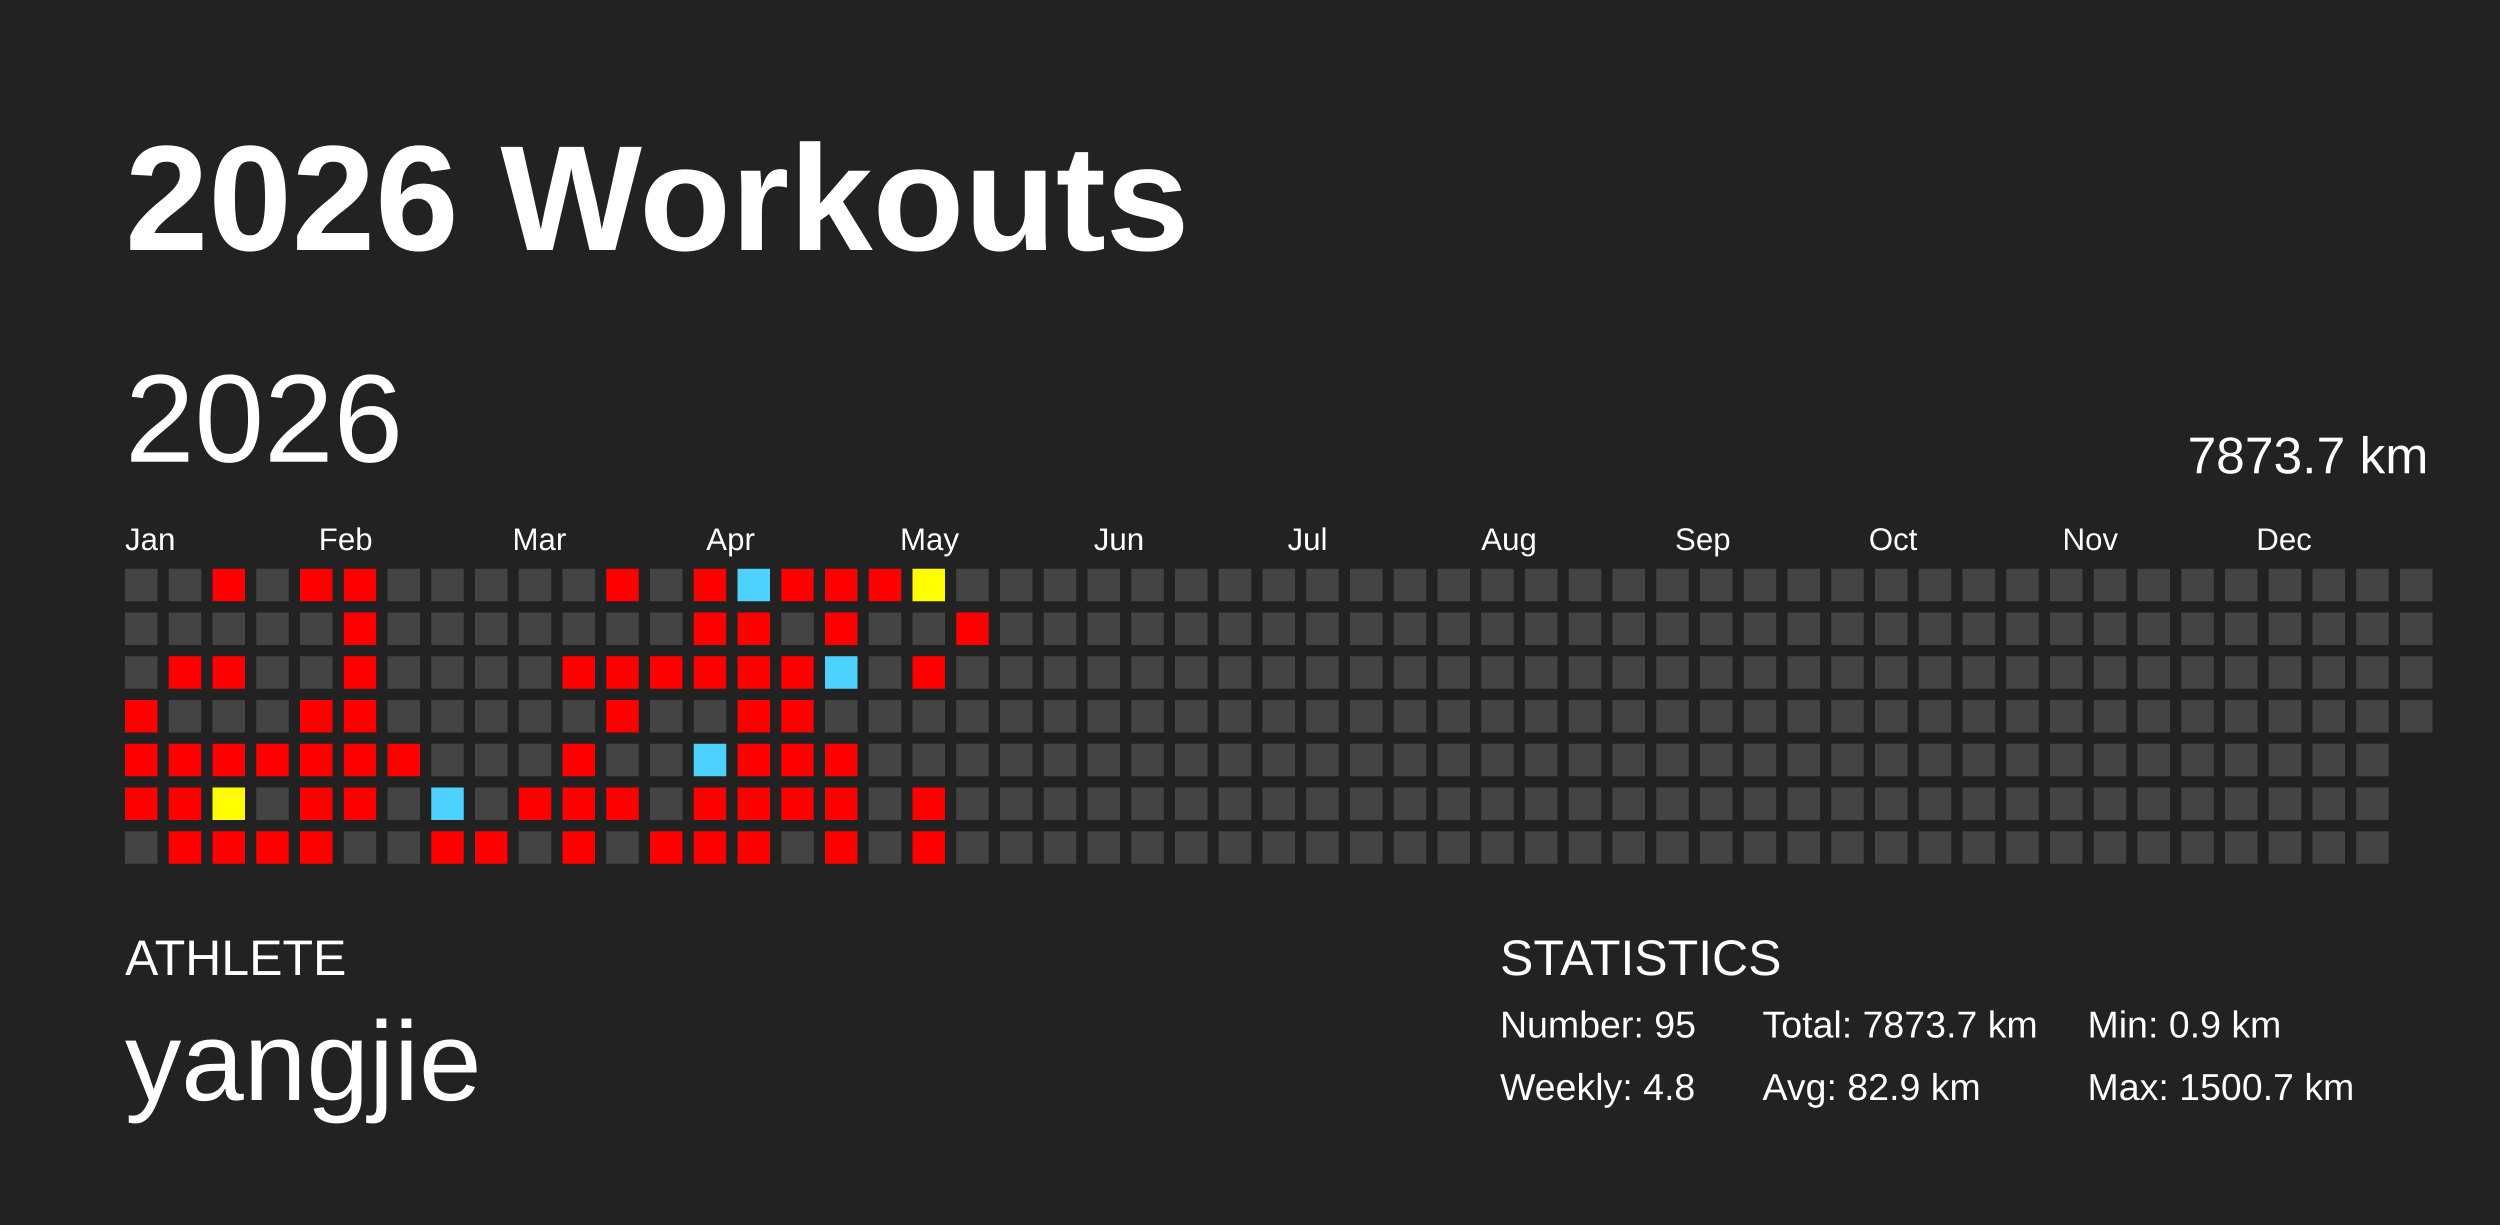
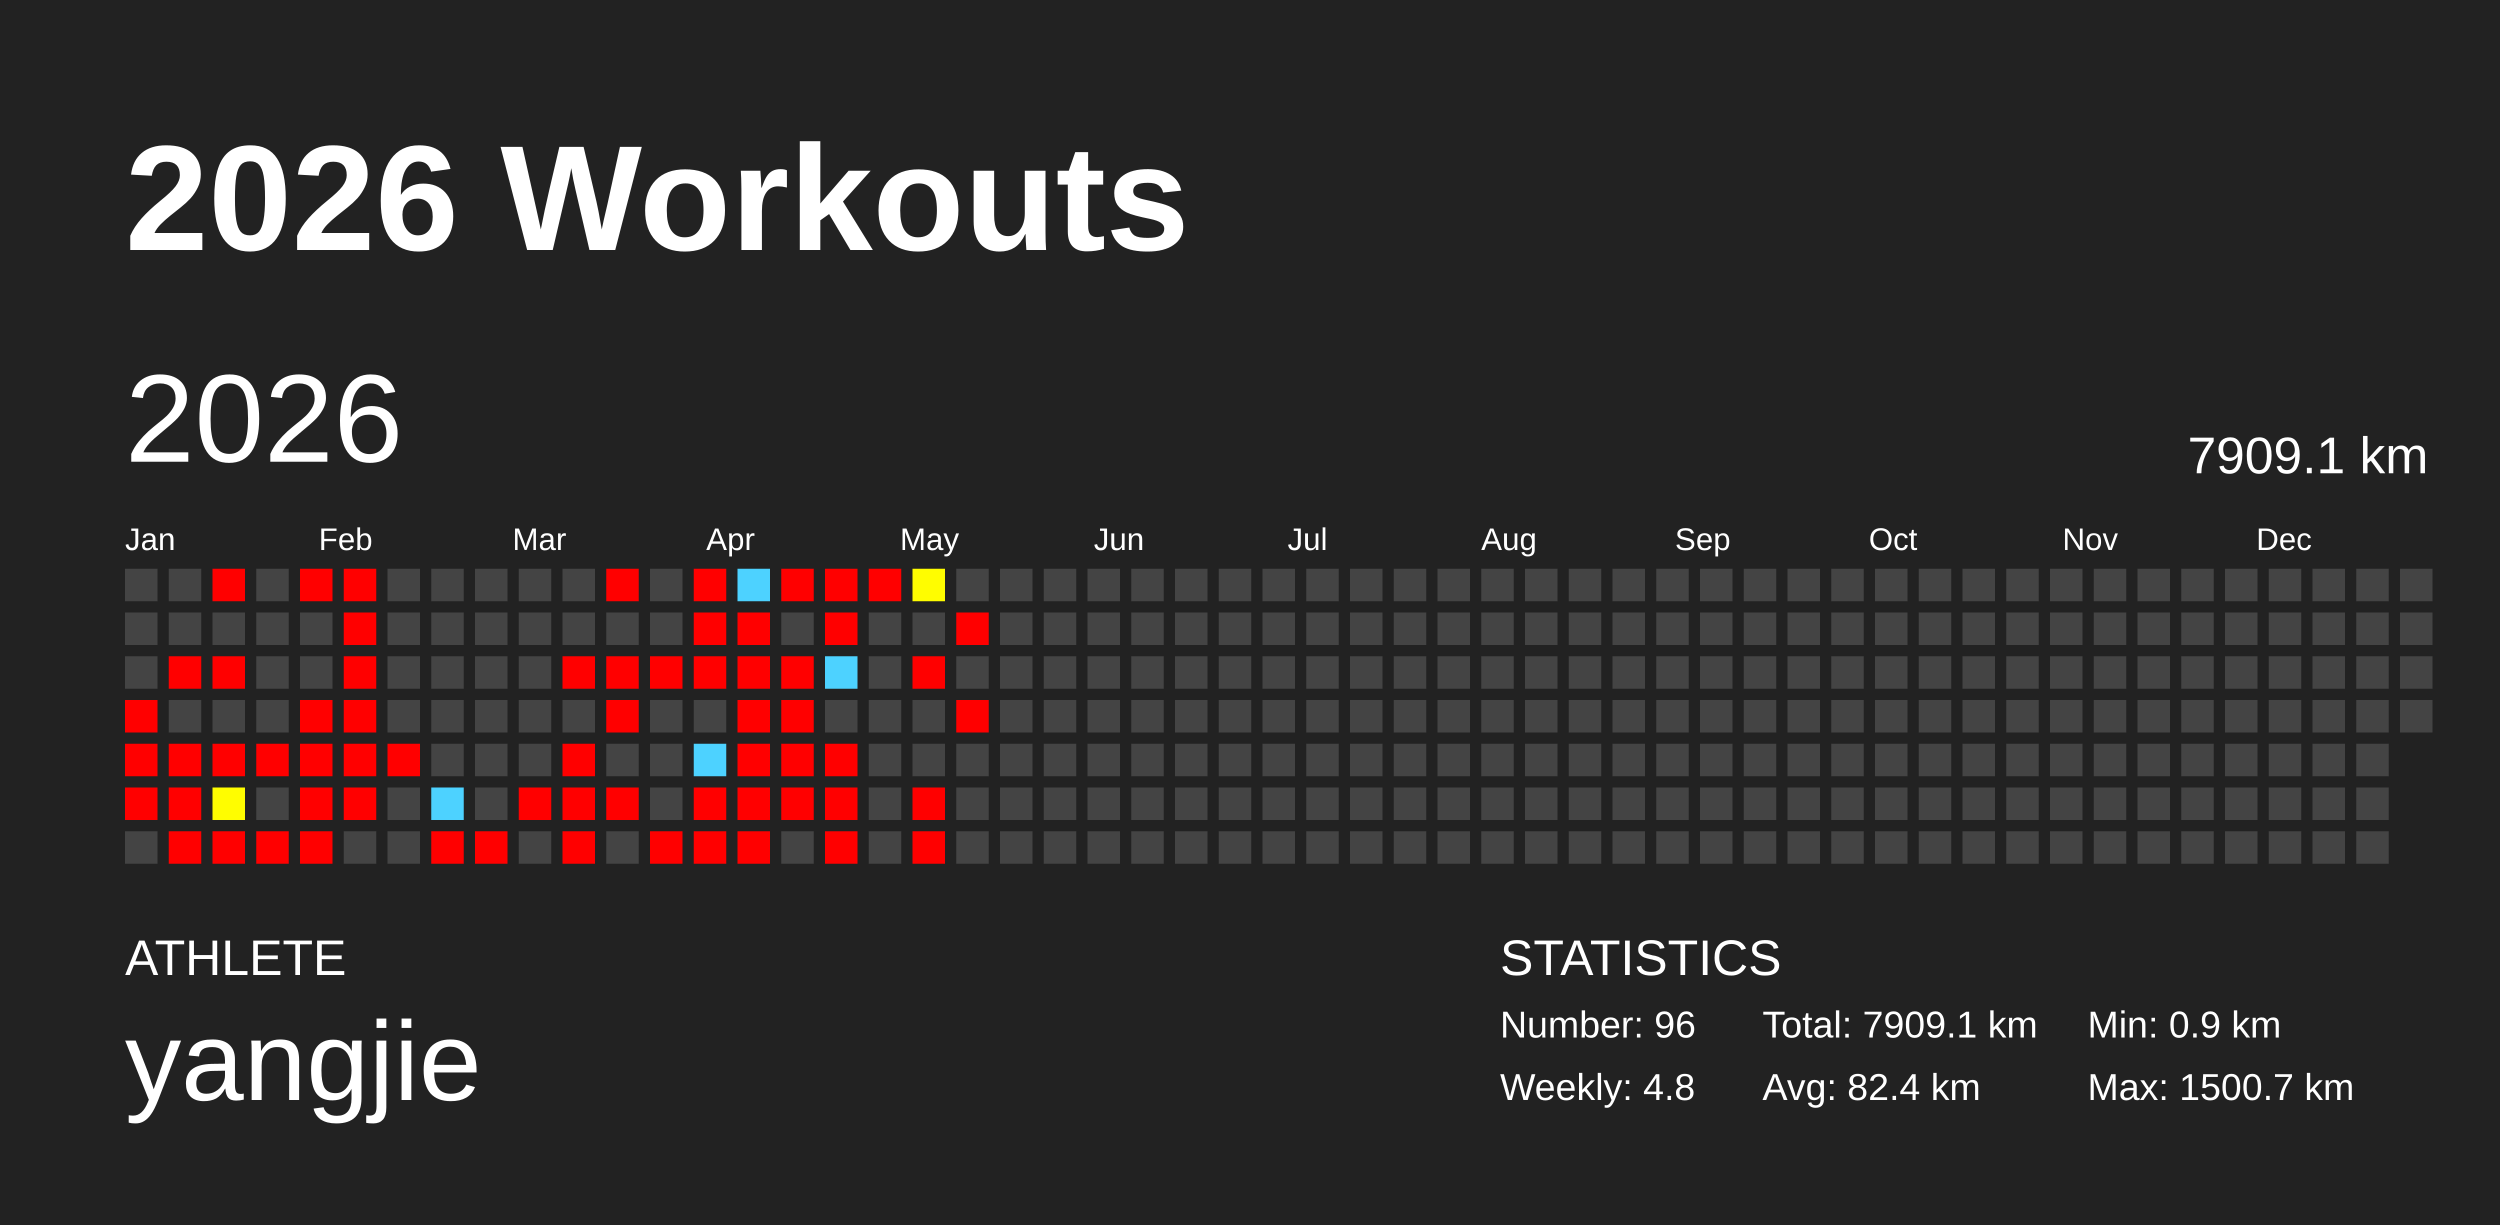
<svg xmlns="http://www.w3.org/2000/svg" baseProfile="full" height="98mm" version="1.1" viewBox="0,0,200,98" width="200mm">
  <defs />
  <rect fill="#222222" height="98" width="200" x="0" y="0" />
  <text fill="#FFFFFF" style="font-size:12px; font-family:Arial; font-weight:bold;" x="10" y="20">2026 Workouts</text>
  <text fill="#FFFFFF" style="font-size:4px; font-family:Arial" x="10" y="78">ATHLETE</text>
  <text fill="#FFFFFF" style="font-size:9px; font-family:Arial" x="10" y="88">yangjie</text>
  <text fill="#FFFFFF" style="font-size:4px; font-family:Arial" x="120" y="78">STATISTICS</text>
-   <text fill="#FFFFFF" style="font-size:3px; font-family:Arial" x="120" y="83">Number: 95</text>
+   <text fill="#FFFFFF" style="font-size:3px; font-family:Arial" x="120" y="83">Number: 96</text>
  <text fill="#FFFFFF" style="font-size:3px; font-family:Arial" x="120" y="88">Weekly: 4.8</text>
-   <text fill="#FFFFFF" style="font-size:3px; font-family:Arial" x="141" y="83">Total: 7873.7 km</text>
-   <text fill="#FFFFFF" style="font-size:3px; font-family:Arial" x="141" y="88">Avg: 82.9 km</text>
+   <text fill="#FFFFFF" style="font-size:3px; font-family:Arial" x="141" y="83">Total: 7909.1 km</text>
+   <text fill="#FFFFFF" style="font-size:3px; font-family:Arial" x="141" y="88">Avg: 82.4 km</text>
  <text fill="#FFFFFF" style="font-size:3px; font-family:Arial" x="167" y="83">Min: 0.9 km</text>
  <text fill="#FFFFFF" style="font-size:3px; font-family:Arial" x="167" y="88">Max: 1500.7 km</text>
  <text dominant-baseline="hanging" fill="#FFFFFF" style="font-size:10.0px; font-family:Arial;" x="10" y="30">2026</text>
-   <text dominant-baseline="hanging" fill="#FFFFFF" style="font-size:4.125px; font-family:Arial;" x="175" y="35">7873.7 km</text>
+   <text dominant-baseline="hanging" fill="#FFFFFF" style="font-size:4.125px; font-family:Arial;" x="175" y="35">7909.1 km</text>
  <text fill="#FFFFFF" style="font-size:2.5px; font-family:Arial" x="10.0" y="44">Jan</text>
  <text fill="#FFFFFF" style="font-size:2.5px; font-family:Arial" x="25.5" y="44">Feb</text>
  <text fill="#FFFFFF" style="font-size:2.5px; font-family:Arial" x="41.0" y="44">Mar</text>
  <text fill="#FFFFFF" style="font-size:2.5px; font-family:Arial" x="56.5" y="44">Apr</text>
  <text fill="#FFFFFF" style="font-size:2.5px; font-family:Arial" x="72.0" y="44">May</text>
  <text fill="#FFFFFF" style="font-size:2.5px; font-family:Arial" x="87.5" y="44">Jun</text>
  <text fill="#FFFFFF" style="font-size:2.5px; font-family:Arial" x="103.0" y="44">Jul</text>
  <text fill="#FFFFFF" style="font-size:2.5px; font-family:Arial" x="118.5" y="44">Aug</text>
  <text fill="#FFFFFF" style="font-size:2.5px; font-family:Arial" x="134.0" y="44">Sep</text>
  <text fill="#FFFFFF" style="font-size:2.5px; font-family:Arial" x="149.5" y="44">Oct</text>
  <text fill="#FFFFFF" style="font-size:2.5px; font-family:Arial" x="165.0" y="44">Nov</text>
  <text fill="#FFFFFF" style="font-size:2.5px; font-family:Arial" x="180.5" y="44">Dec</text>
  <rect fill="#444444" height="2.6" width="2.6" x="10.0" y="45.5" />
  <rect fill="#444444" height="2.6" width="2.6" x="10.0" y="49.0" />
  <rect fill="#444444" height="2.6" width="2.6" x="10.0" y="52.5" />
  <rect fill="red" height="2.6" width="2.6" x="10.0" y="56.0" />
  <rect fill="red" height="2.6" width="2.6" x="10.0" y="59.5" />
  <rect fill="red" height="2.6" width="2.6" x="10.0" y="63.0" />
  <rect fill="#444444" height="2.6" width="2.6" x="10.0" y="66.5" />
  <rect fill="#444444" height="2.6" width="2.6" x="13.5" y="45.5" />
  <rect fill="#444444" height="2.6" width="2.6" x="13.5" y="49.0" />
  <rect fill="red" height="2.6" width="2.6" x="13.5" y="52.5" />
  <rect fill="#444444" height="2.6" width="2.6" x="13.5" y="56.0" />
  <rect fill="red" height="2.6" width="2.6" x="13.5" y="59.5" />
  <rect fill="red" height="2.6" width="2.6" x="13.5" y="63.0" />
  <rect fill="red" height="2.6" width="2.6" x="13.5" y="66.5" />
  <rect fill="red" height="2.6" width="2.6" x="17.0" y="45.5" />
  <rect fill="#444444" height="2.6" width="2.6" x="17.0" y="49.0" />
  <rect fill="red" height="2.6" width="2.6" x="17.0" y="52.5" />
  <rect fill="#444444" height="2.6" width="2.6" x="17.0" y="56.0" />
  <rect fill="red" height="2.6" width="2.6" x="17.0" y="59.5" />
  <rect fill="#fffd00" height="2.6" width="2.6" x="17.0" y="63.0" />
  <rect fill="red" height="2.6" width="2.6" x="17.0" y="66.5" />
  <rect fill="#444444" height="2.6" width="2.6" x="20.5" y="45.5" />
  <rect fill="#444444" height="2.6" width="2.6" x="20.5" y="49.0" />
  <rect fill="#444444" height="2.6" width="2.6" x="20.5" y="52.5" />
  <rect fill="#444444" height="2.6" width="2.6" x="20.5" y="56.0" />
  <rect fill="red" height="2.6" width="2.6" x="20.5" y="59.5" />
  <rect fill="#444444" height="2.6" width="2.6" x="20.5" y="63.0" />
  <rect fill="red" height="2.6" width="2.6" x="20.5" y="66.5" />
  <rect fill="red" height="2.6" width="2.6" x="24.0" y="45.5" />
  <rect fill="#444444" height="2.6" width="2.6" x="24.0" y="49.0" />
  <rect fill="#444444" height="2.6" width="2.6" x="24.0" y="52.5" />
  <rect fill="red" height="2.6" width="2.6" x="24.0" y="56.0" />
  <rect fill="red" height="2.6" width="2.6" x="24.0" y="59.5" />
  <rect fill="red" height="2.6" width="2.6" x="24.0" y="63.0" />
  <rect fill="red" height="2.6" width="2.6" x="24.0" y="66.5" />
  <rect fill="red" height="2.6" width="2.6" x="27.5" y="45.5" />
  <rect fill="red" height="2.6" width="2.6" x="27.5" y="49.0" />
  <rect fill="red" height="2.6" width="2.6" x="27.5" y="52.5" />
  <rect fill="red" height="2.6" width="2.6" x="27.5" y="56.0" />
  <rect fill="red" height="2.6" width="2.6" x="27.5" y="59.5" />
  <rect fill="red" height="2.6" width="2.6" x="27.5" y="63.0" />
  <rect fill="#444444" height="2.6" width="2.6" x="27.5" y="66.5" />
  <rect fill="#444444" height="2.6" width="2.6" x="31.0" y="45.5" />
  <rect fill="#444444" height="2.6" width="2.6" x="31.0" y="49.0" />
  <rect fill="#444444" height="2.6" width="2.6" x="31.0" y="52.5" />
  <rect fill="#444444" height="2.6" width="2.6" x="31.0" y="56.0" />
  <rect fill="red" height="2.6" width="2.6" x="31.0" y="59.5" />
  <rect fill="#444444" height="2.6" width="2.6" x="31.0" y="63.0" />
  <rect fill="#444444" height="2.6" width="2.6" x="31.0" y="66.5" />
  <rect fill="#444444" height="2.6" width="2.6" x="34.5" y="45.5" />
  <rect fill="#444444" height="2.6" width="2.6" x="34.5" y="49.0" />
  <rect fill="#444444" height="2.6" width="2.6" x="34.5" y="52.5" />
  <rect fill="#444444" height="2.6" width="2.6" x="34.5" y="56.0" />
  <rect fill="#444444" height="2.6" width="2.6" x="34.5" y="59.5" />
  <rect fill="#4dd2ff" height="2.6" width="2.6" x="34.5" y="63.0" />
  <rect fill="red" height="2.6" width="2.6" x="34.5" y="66.5" />
  <rect fill="#444444" height="2.6" width="2.6" x="38.0" y="45.5" />
  <rect fill="#444444" height="2.6" width="2.6" x="38.0" y="49.0" />
  <rect fill="#444444" height="2.6" width="2.6" x="38.0" y="52.5" />
  <rect fill="#444444" height="2.6" width="2.6" x="38.0" y="56.0" />
  <rect fill="#444444" height="2.6" width="2.6" x="38.0" y="59.5" />
  <rect fill="#444444" height="2.6" width="2.6" x="38.0" y="63.0" />
  <rect fill="red" height="2.6" width="2.6" x="38.0" y="66.5" />
  <rect fill="#444444" height="2.6" width="2.6" x="41.5" y="45.5" />
  <rect fill="#444444" height="2.6" width="2.6" x="41.5" y="49.0" />
  <rect fill="#444444" height="2.6" width="2.6" x="41.5" y="52.5" />
  <rect fill="#444444" height="2.6" width="2.6" x="41.5" y="56.0" />
  <rect fill="#444444" height="2.6" width="2.6" x="41.5" y="59.5" />
  <rect fill="red" height="2.6" width="2.6" x="41.5" y="63.0" />
  <rect fill="#444444" height="2.6" width="2.6" x="41.5" y="66.5" />
  <rect fill="#444444" height="2.6" width="2.6" x="45.0" y="45.5" />
  <rect fill="#444444" height="2.6" width="2.6" x="45.0" y="49.0" />
  <rect fill="red" height="2.6" width="2.6" x="45.0" y="52.5" />
  <rect fill="#444444" height="2.6" width="2.6" x="45.0" y="56.0" />
  <rect fill="red" height="2.6" width="2.6" x="45.0" y="59.5" />
  <rect fill="red" height="2.6" width="2.6" x="45.0" y="63.0" />
  <rect fill="red" height="2.6" width="2.6" x="45.0" y="66.5" />
  <rect fill="red" height="2.6" width="2.6" x="48.5" y="45.5" />
  <rect fill="#444444" height="2.6" width="2.6" x="48.5" y="49.0" />
  <rect fill="red" height="2.6" width="2.6" x="48.5" y="52.5" />
  <rect fill="red" height="2.6" width="2.6" x="48.5" y="56.0" />
  <rect fill="#444444" height="2.6" width="2.6" x="48.5" y="59.5" />
  <rect fill="red" height="2.6" width="2.6" x="48.5" y="63.0" />
  <rect fill="#444444" height="2.6" width="2.6" x="48.5" y="66.5" />
  <rect fill="#444444" height="2.6" width="2.6" x="52.0" y="45.5" />
  <rect fill="#444444" height="2.6" width="2.6" x="52.0" y="49.0" />
  <rect fill="red" height="2.6" width="2.6" x="52.0" y="52.5" />
  <rect fill="#444444" height="2.6" width="2.6" x="52.0" y="56.0" />
  <rect fill="#444444" height="2.6" width="2.6" x="52.0" y="59.5" />
  <rect fill="#444444" height="2.6" width="2.6" x="52.0" y="63.0" />
  <rect fill="red" height="2.6" width="2.6" x="52.0" y="66.5" />
  <rect fill="red" height="2.6" width="2.6" x="55.5" y="45.5" />
  <rect fill="red" height="2.6" width="2.6" x="55.5" y="49.0" />
  <rect fill="red" height="2.6" width="2.6" x="55.5" y="52.5" />
  <rect fill="#444444" height="2.6" width="2.6" x="55.5" y="56.0" />
  <rect fill="#4dd2ff" height="2.6" width="2.6" x="55.5" y="59.5" />
  <rect fill="red" height="2.6" width="2.6" x="55.5" y="63.0" />
  <rect fill="red" height="2.6" width="2.6" x="55.5" y="66.5" />
  <rect fill="#4dd2ff" height="2.6" width="2.6" x="59.0" y="45.5" />
  <rect fill="red" height="2.6" width="2.6" x="59.0" y="49.0" />
  <rect fill="red" height="2.6" width="2.6" x="59.0" y="52.5" />
  <rect fill="red" height="2.6" width="2.6" x="59.0" y="56.0" />
  <rect fill="red" height="2.6" width="2.6" x="59.0" y="59.5" />
  <rect fill="red" height="2.6" width="2.6" x="59.0" y="63.0" />
  <rect fill="red" height="2.6" width="2.6" x="59.0" y="66.5" />
  <rect fill="red" height="2.6" width="2.6" x="62.5" y="45.5" />
  <rect fill="#444444" height="2.6" width="2.6" x="62.5" y="49.0" />
  <rect fill="red" height="2.6" width="2.6" x="62.5" y="52.5" />
  <rect fill="red" height="2.6" width="2.6" x="62.5" y="56.0" />
  <rect fill="red" height="2.6" width="2.6" x="62.5" y="59.5" />
  <rect fill="red" height="2.6" width="2.6" x="62.5" y="63.0" />
  <rect fill="#444444" height="2.6" width="2.6" x="62.5" y="66.5" />
  <rect fill="red" height="2.6" width="2.6" x="66.0" y="45.5" />
  <rect fill="red" height="2.6" width="2.6" x="66.0" y="49.0" />
  <rect fill="#4dd2ff" height="2.6" width="2.6" x="66.0" y="52.5" />
  <rect fill="#444444" height="2.6" width="2.6" x="66.0" y="56.0" />
  <rect fill="red" height="2.6" width="2.6" x="66.0" y="59.5" />
  <rect fill="red" height="2.6" width="2.6" x="66.0" y="63.0" />
  <rect fill="red" height="2.6" width="2.6" x="66.0" y="66.5" />
  <rect fill="red" height="2.6" width="2.6" x="69.5" y="45.5" />
  <rect fill="#444444" height="2.6" width="2.6" x="69.5" y="49.0" />
  <rect fill="#444444" height="2.6" width="2.6" x="69.5" y="52.5" />
  <rect fill="#444444" height="2.6" width="2.6" x="69.5" y="56.0" />
  <rect fill="#444444" height="2.6" width="2.6" x="69.5" y="59.5" />
  <rect fill="#444444" height="2.6" width="2.6" x="69.5" y="63.0" />
  <rect fill="#444444" height="2.6" width="2.6" x="69.5" y="66.5" />
  <rect fill="#fffd00" height="2.6" width="2.6" x="73.0" y="45.5" />
  <rect fill="#444444" height="2.6" width="2.6" x="73.0" y="49.0" />
  <rect fill="red" height="2.6" width="2.6" x="73.0" y="52.5" />
  <rect fill="#444444" height="2.6" width="2.6" x="73.0" y="56.0" />
  <rect fill="#444444" height="2.6" width="2.6" x="73.0" y="59.5" />
  <rect fill="red" height="2.6" width="2.6" x="73.0" y="63.0" />
  <rect fill="red" height="2.6" width="2.6" x="73.0" y="66.5" />
  <rect fill="#444444" height="2.6" width="2.6" x="76.5" y="45.5" />
  <rect fill="red" height="2.6" width="2.6" x="76.5" y="49.0" />
  <rect fill="#444444" height="2.6" width="2.6" x="76.5" y="52.5" />
-   <rect fill="#444444" height="2.6" width="2.6" x="76.5" y="56.0" />
+   <rect fill="red" height="2.6" width="2.6" x="76.5" y="56.0" />
  <rect fill="#444444" height="2.6" width="2.6" x="76.5" y="59.5" />
  <rect fill="#444444" height="2.6" width="2.6" x="76.5" y="63.0" />
  <rect fill="#444444" height="2.6" width="2.6" x="76.5" y="66.5" />
  <rect fill="#444444" height="2.6" width="2.6" x="80.0" y="45.5" />
  <rect fill="#444444" height="2.6" width="2.6" x="80.0" y="49.0" />
  <rect fill="#444444" height="2.6" width="2.6" x="80.0" y="52.5" />
  <rect fill="#444444" height="2.6" width="2.6" x="80.0" y="56.0" />
  <rect fill="#444444" height="2.6" width="2.6" x="80.0" y="59.5" />
  <rect fill="#444444" height="2.6" width="2.6" x="80.0" y="63.0" />
  <rect fill="#444444" height="2.6" width="2.6" x="80.0" y="66.5" />
  <rect fill="#444444" height="2.6" width="2.6" x="83.5" y="45.5" />
  <rect fill="#444444" height="2.6" width="2.6" x="83.5" y="49.0" />
  <rect fill="#444444" height="2.6" width="2.6" x="83.5" y="52.5" />
  <rect fill="#444444" height="2.6" width="2.6" x="83.5" y="56.0" />
  <rect fill="#444444" height="2.6" width="2.6" x="83.5" y="59.5" />
  <rect fill="#444444" height="2.6" width="2.6" x="83.5" y="63.0" />
  <rect fill="#444444" height="2.6" width="2.6" x="83.5" y="66.5" />
  <rect fill="#444444" height="2.6" width="2.6" x="87.0" y="45.5" />
  <rect fill="#444444" height="2.6" width="2.6" x="87.0" y="49.0" />
  <rect fill="#444444" height="2.6" width="2.6" x="87.0" y="52.5" />
  <rect fill="#444444" height="2.6" width="2.6" x="87.0" y="56.0" />
  <rect fill="#444444" height="2.6" width="2.6" x="87.0" y="59.5" />
  <rect fill="#444444" height="2.6" width="2.6" x="87.0" y="63.0" />
  <rect fill="#444444" height="2.6" width="2.6" x="87.0" y="66.5" />
  <rect fill="#444444" height="2.6" width="2.6" x="90.5" y="45.5" />
  <rect fill="#444444" height="2.6" width="2.6" x="90.5" y="49.0" />
  <rect fill="#444444" height="2.6" width="2.6" x="90.5" y="52.5" />
  <rect fill="#444444" height="2.6" width="2.6" x="90.5" y="56.0" />
  <rect fill="#444444" height="2.6" width="2.6" x="90.5" y="59.5" />
  <rect fill="#444444" height="2.6" width="2.6" x="90.5" y="63.0" />
  <rect fill="#444444" height="2.6" width="2.6" x="90.5" y="66.5" />
  <rect fill="#444444" height="2.6" width="2.6" x="94.0" y="45.5" />
  <rect fill="#444444" height="2.6" width="2.6" x="94.0" y="49.0" />
  <rect fill="#444444" height="2.6" width="2.6" x="94.0" y="52.5" />
  <rect fill="#444444" height="2.6" width="2.6" x="94.0" y="56.0" />
  <rect fill="#444444" height="2.6" width="2.6" x="94.0" y="59.5" />
  <rect fill="#444444" height="2.6" width="2.6" x="94.0" y="63.0" />
  <rect fill="#444444" height="2.6" width="2.6" x="94.0" y="66.5" />
  <rect fill="#444444" height="2.6" width="2.6" x="97.5" y="45.5" />
  <rect fill="#444444" height="2.6" width="2.6" x="97.5" y="49.0" />
  <rect fill="#444444" height="2.6" width="2.6" x="97.5" y="52.5" />
  <rect fill="#444444" height="2.6" width="2.6" x="97.5" y="56.0" />
  <rect fill="#444444" height="2.6" width="2.6" x="97.5" y="59.5" />
  <rect fill="#444444" height="2.6" width="2.6" x="97.5" y="63.0" />
  <rect fill="#444444" height="2.6" width="2.6" x="97.5" y="66.5" />
  <rect fill="#444444" height="2.6" width="2.6" x="101.0" y="45.5" />
  <rect fill="#444444" height="2.6" width="2.6" x="101.0" y="49.0" />
  <rect fill="#444444" height="2.6" width="2.6" x="101.0" y="52.5" />
  <rect fill="#444444" height="2.6" width="2.6" x="101.0" y="56.0" />
  <rect fill="#444444" height="2.6" width="2.6" x="101.0" y="59.5" />
  <rect fill="#444444" height="2.6" width="2.6" x="101.0" y="63.0" />
  <rect fill="#444444" height="2.6" width="2.6" x="101.0" y="66.5" />
  <rect fill="#444444" height="2.6" width="2.6" x="104.5" y="45.5" />
  <rect fill="#444444" height="2.6" width="2.6" x="104.5" y="49.0" />
  <rect fill="#444444" height="2.6" width="2.6" x="104.5" y="52.5" />
  <rect fill="#444444" height="2.6" width="2.6" x="104.5" y="56.0" />
  <rect fill="#444444" height="2.6" width="2.6" x="104.5" y="59.5" />
  <rect fill="#444444" height="2.6" width="2.6" x="104.5" y="63.0" />
  <rect fill="#444444" height="2.6" width="2.6" x="104.5" y="66.5" />
  <rect fill="#444444" height="2.6" width="2.6" x="108.0" y="45.5" />
  <rect fill="#444444" height="2.6" width="2.6" x="108.0" y="49.0" />
  <rect fill="#444444" height="2.6" width="2.6" x="108.0" y="52.5" />
  <rect fill="#444444" height="2.6" width="2.6" x="108.0" y="56.0" />
  <rect fill="#444444" height="2.6" width="2.6" x="108.0" y="59.5" />
  <rect fill="#444444" height="2.6" width="2.6" x="108.0" y="63.0" />
  <rect fill="#444444" height="2.6" width="2.6" x="108.0" y="66.5" />
  <rect fill="#444444" height="2.6" width="2.6" x="111.5" y="45.5" />
  <rect fill="#444444" height="2.6" width="2.6" x="111.5" y="49.0" />
  <rect fill="#444444" height="2.6" width="2.6" x="111.5" y="52.5" />
  <rect fill="#444444" height="2.6" width="2.6" x="111.5" y="56.0" />
  <rect fill="#444444" height="2.6" width="2.6" x="111.5" y="59.5" />
  <rect fill="#444444" height="2.6" width="2.6" x="111.5" y="63.0" />
  <rect fill="#444444" height="2.6" width="2.6" x="111.5" y="66.5" />
  <rect fill="#444444" height="2.6" width="2.6" x="115.0" y="45.5" />
  <rect fill="#444444" height="2.6" width="2.6" x="115.0" y="49.0" />
  <rect fill="#444444" height="2.6" width="2.6" x="115.0" y="52.5" />
  <rect fill="#444444" height="2.6" width="2.6" x="115.0" y="56.0" />
  <rect fill="#444444" height="2.6" width="2.6" x="115.0" y="59.5" />
  <rect fill="#444444" height="2.6" width="2.6" x="115.0" y="63.0" />
  <rect fill="#444444" height="2.6" width="2.6" x="115.0" y="66.5" />
  <rect fill="#444444" height="2.6" width="2.6" x="118.5" y="45.5" />
  <rect fill="#444444" height="2.6" width="2.6" x="118.5" y="49.0" />
  <rect fill="#444444" height="2.6" width="2.6" x="118.5" y="52.5" />
  <rect fill="#444444" height="2.6" width="2.6" x="118.5" y="56.0" />
  <rect fill="#444444" height="2.6" width="2.6" x="118.5" y="59.5" />
  <rect fill="#444444" height="2.6" width="2.6" x="118.5" y="63.0" />
  <rect fill="#444444" height="2.6" width="2.6" x="118.5" y="66.5" />
  <rect fill="#444444" height="2.6" width="2.6" x="122.0" y="45.5" />
  <rect fill="#444444" height="2.6" width="2.6" x="122.0" y="49.0" />
  <rect fill="#444444" height="2.6" width="2.6" x="122.0" y="52.5" />
  <rect fill="#444444" height="2.6" width="2.6" x="122.0" y="56.0" />
  <rect fill="#444444" height="2.6" width="2.6" x="122.0" y="59.5" />
  <rect fill="#444444" height="2.6" width="2.6" x="122.0" y="63.0" />
  <rect fill="#444444" height="2.6" width="2.6" x="122.0" y="66.5" />
  <rect fill="#444444" height="2.6" width="2.6" x="125.5" y="45.5" />
  <rect fill="#444444" height="2.6" width="2.6" x="125.5" y="49.0" />
  <rect fill="#444444" height="2.6" width="2.6" x="125.5" y="52.5" />
  <rect fill="#444444" height="2.6" width="2.6" x="125.5" y="56.0" />
  <rect fill="#444444" height="2.6" width="2.6" x="125.5" y="59.5" />
  <rect fill="#444444" height="2.6" width="2.6" x="125.5" y="63.0" />
  <rect fill="#444444" height="2.6" width="2.6" x="125.5" y="66.5" />
  <rect fill="#444444" height="2.6" width="2.6" x="129.0" y="45.5" />
  <rect fill="#444444" height="2.6" width="2.6" x="129.0" y="49.0" />
  <rect fill="#444444" height="2.6" width="2.6" x="129.0" y="52.5" />
  <rect fill="#444444" height="2.6" width="2.6" x="129.0" y="56.0" />
  <rect fill="#444444" height="2.6" width="2.6" x="129.0" y="59.5" />
  <rect fill="#444444" height="2.6" width="2.6" x="129.0" y="63.0" />
  <rect fill="#444444" height="2.6" width="2.6" x="129.0" y="66.5" />
  <rect fill="#444444" height="2.6" width="2.6" x="132.5" y="45.5" />
  <rect fill="#444444" height="2.6" width="2.6" x="132.5" y="49.0" />
  <rect fill="#444444" height="2.6" width="2.6" x="132.5" y="52.5" />
  <rect fill="#444444" height="2.6" width="2.6" x="132.5" y="56.0" />
  <rect fill="#444444" height="2.6" width="2.6" x="132.5" y="59.5" />
  <rect fill="#444444" height="2.6" width="2.6" x="132.5" y="63.0" />
  <rect fill="#444444" height="2.6" width="2.6" x="132.5" y="66.5" />
  <rect fill="#444444" height="2.6" width="2.6" x="136.0" y="45.5" />
  <rect fill="#444444" height="2.6" width="2.6" x="136.0" y="49.0" />
  <rect fill="#444444" height="2.6" width="2.6" x="136.0" y="52.5" />
  <rect fill="#444444" height="2.6" width="2.6" x="136.0" y="56.0" />
  <rect fill="#444444" height="2.6" width="2.6" x="136.0" y="59.5" />
  <rect fill="#444444" height="2.6" width="2.6" x="136.0" y="63.0" />
  <rect fill="#444444" height="2.6" width="2.6" x="136.0" y="66.5" />
  <rect fill="#444444" height="2.6" width="2.6" x="139.5" y="45.5" />
  <rect fill="#444444" height="2.6" width="2.6" x="139.5" y="49.0" />
  <rect fill="#444444" height="2.6" width="2.6" x="139.5" y="52.5" />
  <rect fill="#444444" height="2.6" width="2.6" x="139.5" y="56.0" />
  <rect fill="#444444" height="2.6" width="2.6" x="139.5" y="59.5" />
  <rect fill="#444444" height="2.6" width="2.6" x="139.5" y="63.0" />
  <rect fill="#444444" height="2.6" width="2.6" x="139.5" y="66.5" />
  <rect fill="#444444" height="2.6" width="2.6" x="143.0" y="45.5" />
  <rect fill="#444444" height="2.6" width="2.6" x="143.0" y="49.0" />
  <rect fill="#444444" height="2.6" width="2.6" x="143.0" y="52.5" />
  <rect fill="#444444" height="2.6" width="2.6" x="143.0" y="56.0" />
  <rect fill="#444444" height="2.6" width="2.6" x="143.0" y="59.5" />
  <rect fill="#444444" height="2.6" width="2.6" x="143.0" y="63.0" />
  <rect fill="#444444" height="2.6" width="2.6" x="143.0" y="66.5" />
  <rect fill="#444444" height="2.6" width="2.6" x="146.5" y="45.5" />
  <rect fill="#444444" height="2.6" width="2.6" x="146.5" y="49.0" />
  <rect fill="#444444" height="2.6" width="2.6" x="146.5" y="52.5" />
  <rect fill="#444444" height="2.6" width="2.6" x="146.5" y="56.0" />
  <rect fill="#444444" height="2.6" width="2.6" x="146.5" y="59.5" />
  <rect fill="#444444" height="2.6" width="2.6" x="146.5" y="63.0" />
  <rect fill="#444444" height="2.6" width="2.6" x="146.5" y="66.5" />
  <rect fill="#444444" height="2.6" width="2.6" x="150.0" y="45.5" />
  <rect fill="#444444" height="2.6" width="2.6" x="150.0" y="49.0" />
  <rect fill="#444444" height="2.6" width="2.6" x="150.0" y="52.5" />
  <rect fill="#444444" height="2.6" width="2.6" x="150.0" y="56.0" />
  <rect fill="#444444" height="2.6" width="2.6" x="150.0" y="59.5" />
  <rect fill="#444444" height="2.6" width="2.6" x="150.0" y="63.0" />
  <rect fill="#444444" height="2.6" width="2.6" x="150.0" y="66.5" />
  <rect fill="#444444" height="2.6" width="2.6" x="153.5" y="45.5" />
  <rect fill="#444444" height="2.6" width="2.6" x="153.5" y="49.0" />
  <rect fill="#444444" height="2.6" width="2.6" x="153.5" y="52.5" />
  <rect fill="#444444" height="2.6" width="2.6" x="153.5" y="56.0" />
  <rect fill="#444444" height="2.6" width="2.6" x="153.5" y="59.5" />
  <rect fill="#444444" height="2.6" width="2.6" x="153.5" y="63.0" />
  <rect fill="#444444" height="2.6" width="2.6" x="153.5" y="66.5" />
  <rect fill="#444444" height="2.6" width="2.6" x="157.0" y="45.5" />
  <rect fill="#444444" height="2.6" width="2.6" x="157.0" y="49.0" />
  <rect fill="#444444" height="2.6" width="2.6" x="157.0" y="52.5" />
  <rect fill="#444444" height="2.6" width="2.6" x="157.0" y="56.0" />
  <rect fill="#444444" height="2.6" width="2.6" x="157.0" y="59.5" />
  <rect fill="#444444" height="2.6" width="2.6" x="157.0" y="63.0" />
  <rect fill="#444444" height="2.6" width="2.6" x="157.0" y="66.5" />
  <rect fill="#444444" height="2.6" width="2.6" x="160.5" y="45.5" />
  <rect fill="#444444" height="2.6" width="2.6" x="160.5" y="49.0" />
  <rect fill="#444444" height="2.6" width="2.6" x="160.5" y="52.5" />
  <rect fill="#444444" height="2.6" width="2.6" x="160.5" y="56.0" />
  <rect fill="#444444" height="2.6" width="2.6" x="160.5" y="59.5" />
  <rect fill="#444444" height="2.6" width="2.6" x="160.5" y="63.0" />
  <rect fill="#444444" height="2.6" width="2.6" x="160.5" y="66.5" />
  <rect fill="#444444" height="2.6" width="2.6" x="164.0" y="45.5" />
  <rect fill="#444444" height="2.6" width="2.6" x="164.0" y="49.0" />
  <rect fill="#444444" height="2.6" width="2.6" x="164.0" y="52.5" />
  <rect fill="#444444" height="2.6" width="2.6" x="164.0" y="56.0" />
  <rect fill="#444444" height="2.6" width="2.6" x="164.0" y="59.5" />
  <rect fill="#444444" height="2.6" width="2.6" x="164.0" y="63.0" />
  <rect fill="#444444" height="2.6" width="2.6" x="164.0" y="66.5" />
  <rect fill="#444444" height="2.6" width="2.6" x="167.5" y="45.5" />
  <rect fill="#444444" height="2.6" width="2.6" x="167.5" y="49.0" />
  <rect fill="#444444" height="2.6" width="2.6" x="167.5" y="52.5" />
  <rect fill="#444444" height="2.6" width="2.6" x="167.5" y="56.0" />
  <rect fill="#444444" height="2.6" width="2.6" x="167.5" y="59.5" />
  <rect fill="#444444" height="2.6" width="2.6" x="167.5" y="63.0" />
  <rect fill="#444444" height="2.6" width="2.6" x="167.5" y="66.5" />
  <rect fill="#444444" height="2.6" width="2.6" x="171.0" y="45.5" />
  <rect fill="#444444" height="2.6" width="2.6" x="171.0" y="49.0" />
  <rect fill="#444444" height="2.6" width="2.6" x="171.0" y="52.5" />
  <rect fill="#444444" height="2.6" width="2.6" x="171.0" y="56.0" />
  <rect fill="#444444" height="2.6" width="2.6" x="171.0" y="59.5" />
  <rect fill="#444444" height="2.6" width="2.6" x="171.0" y="63.0" />
  <rect fill="#444444" height="2.6" width="2.6" x="171.0" y="66.5" />
  <rect fill="#444444" height="2.6" width="2.6" x="174.5" y="45.5" />
  <rect fill="#444444" height="2.6" width="2.6" x="174.5" y="49.0" />
  <rect fill="#444444" height="2.6" width="2.6" x="174.5" y="52.5" />
  <rect fill="#444444" height="2.6" width="2.6" x="174.5" y="56.0" />
  <rect fill="#444444" height="2.6" width="2.6" x="174.5" y="59.5" />
  <rect fill="#444444" height="2.6" width="2.6" x="174.5" y="63.0" />
  <rect fill="#444444" height="2.6" width="2.6" x="174.5" y="66.5" />
  <rect fill="#444444" height="2.6" width="2.6" x="178.0" y="45.5" />
  <rect fill="#444444" height="2.6" width="2.6" x="178.0" y="49.0" />
  <rect fill="#444444" height="2.6" width="2.6" x="178.0" y="52.5" />
  <rect fill="#444444" height="2.6" width="2.6" x="178.0" y="56.0" />
  <rect fill="#444444" height="2.6" width="2.6" x="178.0" y="59.5" />
  <rect fill="#444444" height="2.6" width="2.6" x="178.0" y="63.0" />
  <rect fill="#444444" height="2.6" width="2.6" x="178.0" y="66.5" />
  <rect fill="#444444" height="2.6" width="2.6" x="181.5" y="45.5" />
  <rect fill="#444444" height="2.6" width="2.6" x="181.5" y="49.0" />
  <rect fill="#444444" height="2.6" width="2.6" x="181.5" y="52.5" />
  <rect fill="#444444" height="2.6" width="2.6" x="181.5" y="56.0" />
  <rect fill="#444444" height="2.6" width="2.6" x="181.5" y="59.5" />
  <rect fill="#444444" height="2.6" width="2.6" x="181.5" y="63.0" />
  <rect fill="#444444" height="2.6" width="2.6" x="181.5" y="66.5" />
  <rect fill="#444444" height="2.6" width="2.6" x="185.0" y="45.5" />
  <rect fill="#444444" height="2.6" width="2.6" x="185.0" y="49.0" />
  <rect fill="#444444" height="2.6" width="2.6" x="185.0" y="52.5" />
  <rect fill="#444444" height="2.6" width="2.6" x="185.0" y="56.0" />
  <rect fill="#444444" height="2.6" width="2.6" x="185.0" y="59.5" />
  <rect fill="#444444" height="2.6" width="2.6" x="185.0" y="63.0" />
  <rect fill="#444444" height="2.6" width="2.6" x="185.0" y="66.5" />
  <rect fill="#444444" height="2.6" width="2.6" x="188.5" y="45.5" />
  <rect fill="#444444" height="2.6" width="2.6" x="188.5" y="49.0" />
  <rect fill="#444444" height="2.6" width="2.6" x="188.5" y="52.5" />
  <rect fill="#444444" height="2.6" width="2.6" x="188.5" y="56.0" />
  <rect fill="#444444" height="2.6" width="2.6" x="188.5" y="59.5" />
  <rect fill="#444444" height="2.6" width="2.6" x="188.5" y="63.0" />
  <rect fill="#444444" height="2.6" width="2.6" x="188.5" y="66.5" />
  <rect fill="#444444" height="2.6" width="2.6" x="192.0" y="45.5" />
  <rect fill="#444444" height="2.6" width="2.6" x="192.0" y="49.0" />
  <rect fill="#444444" height="2.6" width="2.6" x="192.0" y="52.5" />
  <rect fill="#444444" height="2.6" width="2.6" x="192.0" y="56.0" />
</svg>
